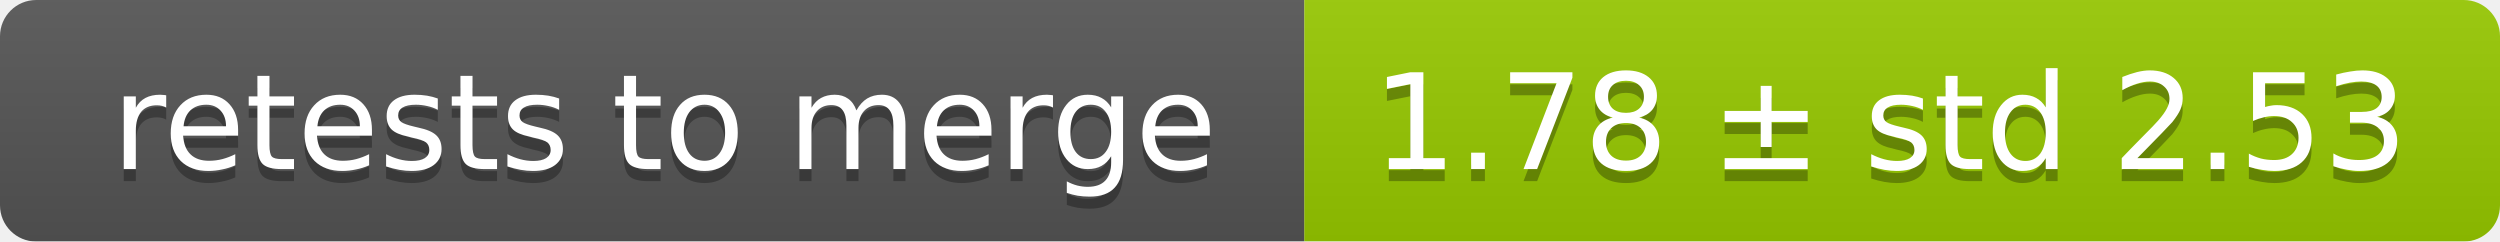
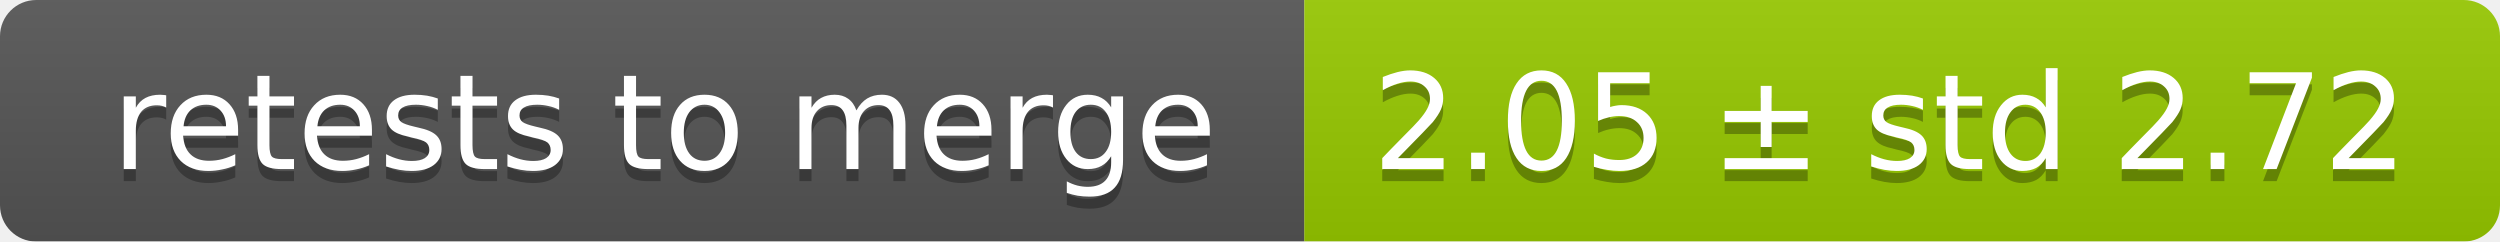
<svg xmlns="http://www.w3.org/2000/svg" width="207" height="20">
  <linearGradient id="smooth" x2="0" y2="100%">
    <stop offset="0" stop-color="#bbb" stop-opacity=".1" />
    <stop offset="1" stop-opacity=".1" />
  </linearGradient>
  <mask id="round">
    <rect width="207" height="20" rx="3" fill="#fff" />
  </mask>
  <g mask="url(#round)">
    <rect width="108" height="20" fill="#555" />
    <rect x="108" width="99" height="20" fill="#97ca00" />
    <rect width="207" height="20" fill="url(#smooth)" />
  </g>
  <g fill="#fff" text-anchor="middle" font-family="DejaVu Sans,Verdana,Geneva,sans-serif" font-size="11">
    <text x="55" y="15" fill="#010101" fill-opacity=".3">retests to merge</text>
    <text x="55" y="14">retests to merge</text>
-     <text x="156.5" y="15" fill="#010101" fill-opacity=".3">1.78 ± std 2.53</text>
-     <text x="156.5" y="14">1.78 ± std 2.53</text>
+     <text x="156.5" y="15" fill="#010101" fill-opacity=".3">2.05 ± std 2.72</text>
+     <text x="156.5" y="14">2.05 ± std 2.72</text>
  </g>
</svg>
